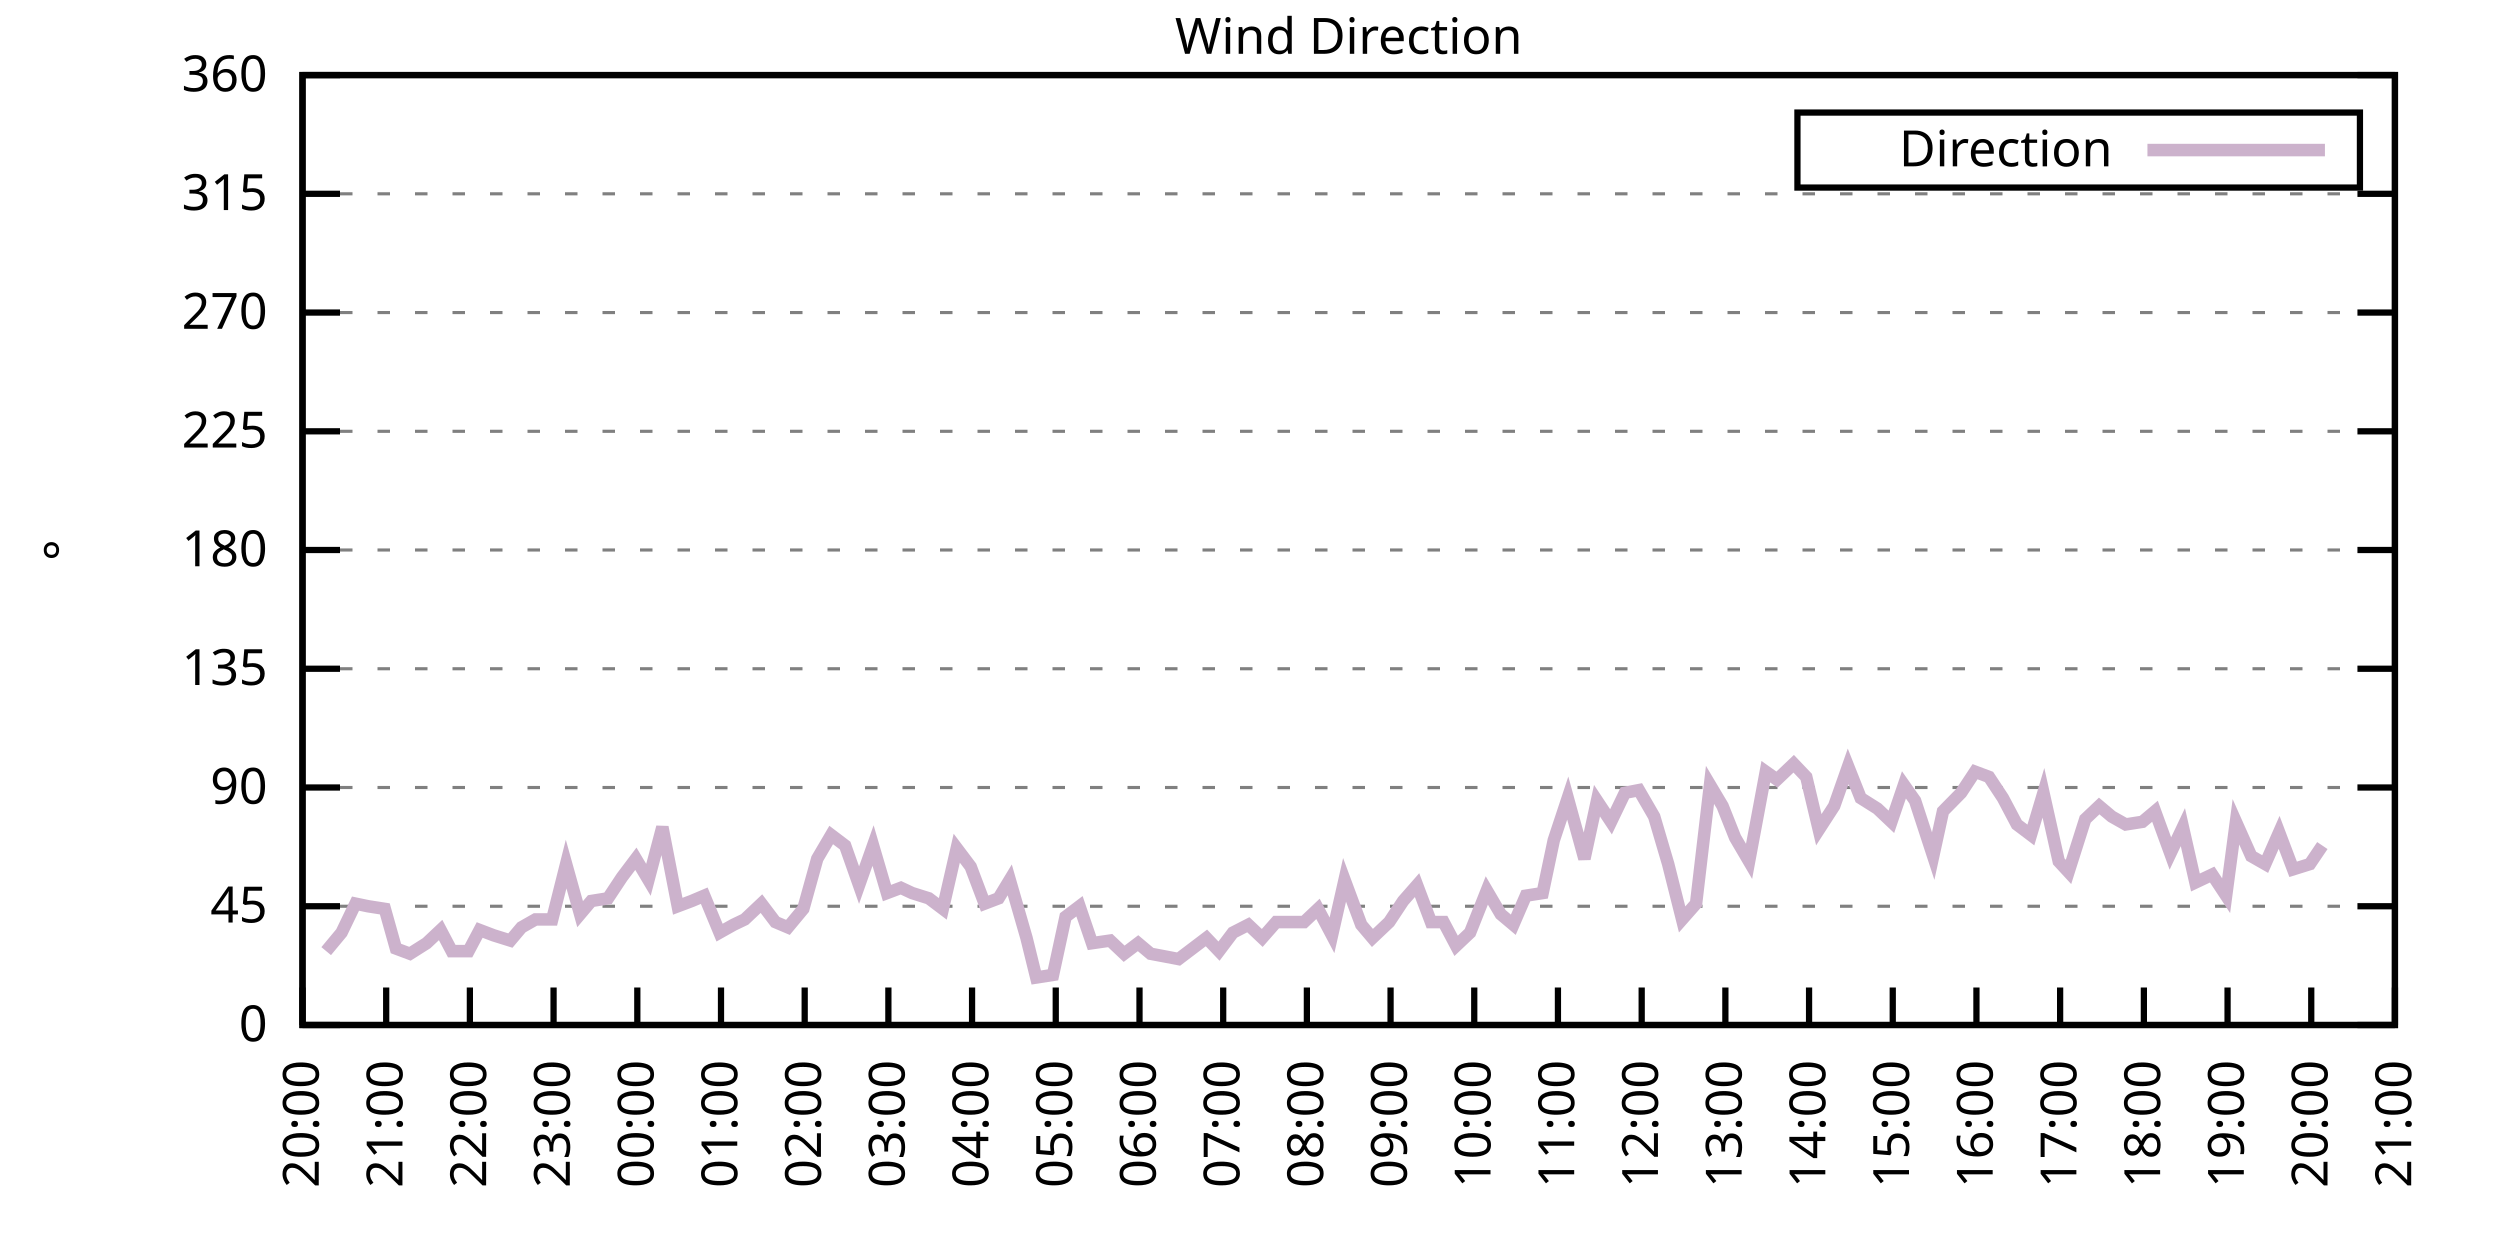
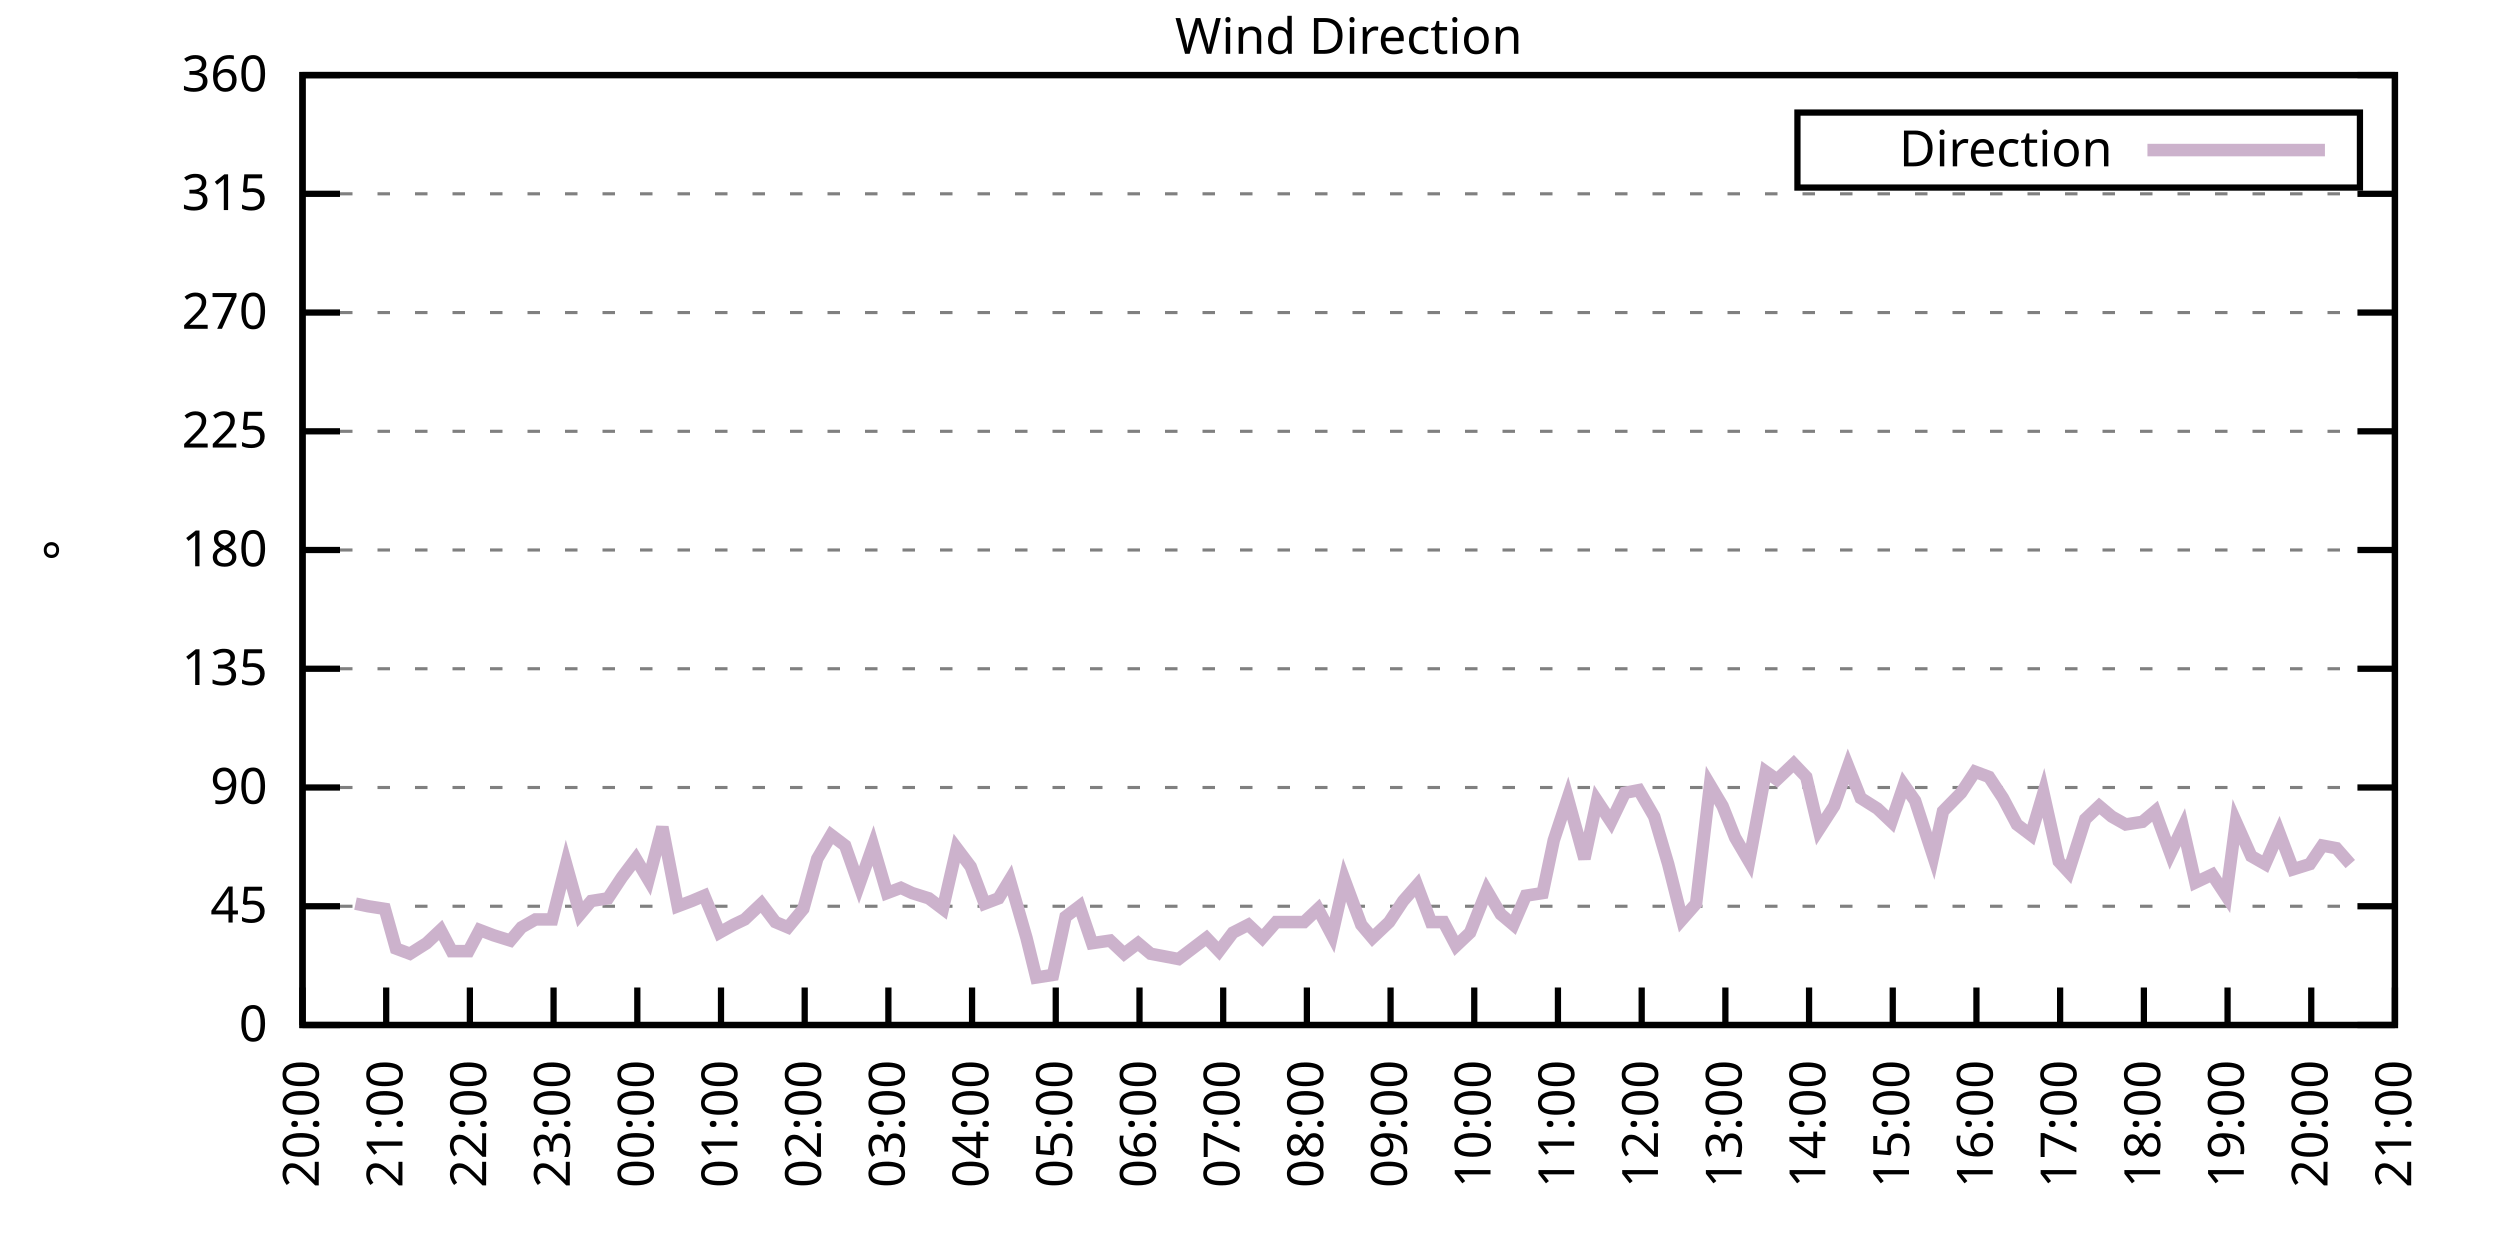
<svg xmlns="http://www.w3.org/2000/svg" xmlns:xlink="http://www.w3.org/1999/xlink" width="400" height="200" viewBox="0 0 400 200">
  <g id="gnuplot_canvas">
    <rect x="0" y="0" width="400" height="200" fill="none" />
    <defs>
      <circle id="gpDot" r="0.5" stroke-width="0.5" stroke="currentColor" />
      <path id="gpPt0" stroke-width="0.333" stroke="currentColor" d="M-1,0 h2 M0,-1 v2" />
      <path id="gpPt1" stroke-width="0.333" stroke="currentColor" d="M-1,-1 L1,1 M1,-1 L-1,1" />
      <path id="gpPt2" stroke-width="0.333" stroke="currentColor" d="M-1,0 L1,0 M0,-1 L0,1 M-1,-1 L1,1 M-1,1 L1,-1" />
      <rect id="gpPt3" stroke-width="0.333" stroke="currentColor" x="-1" y="-1" width="2" height="2" />
      <rect id="gpPt4" stroke-width="0.333" stroke="currentColor" fill="currentColor" x="-1" y="-1" width="2" height="2" />
      <circle id="gpPt5" stroke-width="0.333" stroke="currentColor" cx="0" cy="0" r="1" />
      <use xlink:href="#gpPt5" id="gpPt6" fill="currentColor" stroke="none" />
      <path id="gpPt7" stroke-width="0.333" stroke="currentColor" d="M0,-1.33 L-1.33,0.67 L1.33,0.67 z" />
      <use xlink:href="#gpPt7" id="gpPt8" fill="currentColor" stroke="none" />
      <use xlink:href="#gpPt7" id="gpPt9" stroke="currentColor" transform="rotate(180)" />
      <use xlink:href="#gpPt9" id="gpPt10" fill="currentColor" stroke="none" />
      <use xlink:href="#gpPt3" id="gpPt11" stroke="currentColor" transform="rotate(45)" />
      <use xlink:href="#gpPt11" id="gpPt12" fill="currentColor" stroke="none" />
      <path id="gpPt13" stroke-width="0.333" stroke="currentColor" d="M0,1.330 L1.265,0.411 L0.782,-1.067 L-0.782,-1.076 L-1.265,0.411 z" />
      <use xlink:href="#gpPt13" id="gpPt14" fill="currentColor" stroke="none" />
      <filter id="textbox" filterUnits="objectBoundingBox" x="0" y="0" height="1" width="1">
        <feFlood flood-color="white" flood-opacity="1" result="bgnd" />
        <feComposite in="SourceGraphic" in2="bgnd" operator="atop" />
      </filter>
      <filter id="greybox" filterUnits="objectBoundingBox" x="0" y="0" height="1" width="1">
        <feFlood flood-color="lightgrey" flood-opacity="1" result="grey" />
        <feComposite in="SourceGraphic" in2="grey" operator="atop" />
      </filter>
    </defs>
    <g fill="none" color="white" stroke="currentColor" stroke-width="1.00" stroke-linecap="butt" stroke-linejoin="miter">
</g>
    <g fill="none" color="black" stroke="currentColor" stroke-width="1.00" stroke-linecap="butt" stroke-linejoin="miter">
      <g stroke="none" shape-rendering="crispEdges">
        <polygon fill="rgb(255, 255, 255)" points="48.40,164.00 383.18,164.00 383.18,12.02 48.40,12.02 " />
      </g>
    </g>
    <g fill="none" color="black" stroke="currentColor" stroke-width="1.00" stroke-linecap="butt" stroke-linejoin="miter">
</g>
    <g fill="none" color="black" stroke="black" stroke-width="0.50" stroke-linecap="butt" stroke-linejoin="miter">
</g>
    <g fill="none" color="gray" stroke="currentColor" stroke-width="0.50" stroke-linecap="butt" stroke-linejoin="miter">
      <path stroke="gray" stroke-dasharray="2,4" class="gridline" d="M48.40,164.00 L383.19,164.00  " />
    </g>
    <g fill="none" color="gray" stroke="gray" stroke-width="1.00" stroke-linecap="butt" stroke-linejoin="miter">
</g>
    <g fill="none" color="black" stroke="currentColor" stroke-width="1.00" stroke-linecap="butt" stroke-linejoin="miter">
      <path stroke="black" d="M48.40,164.00 L54.40,164.00 M383.19,164.00 L377.19,164.00  " />
      <g transform="translate(42.80,166.60)" stroke="none" fill="black" font-family="Sans" font-size="8.00" text-anchor="end">
        <text>
          <tspan font-family="Sans"> 0</tspan>
        </text>
      </g>
    </g>
    <g fill="none" color="black" stroke="currentColor" stroke-width="1.00" stroke-linecap="butt" stroke-linejoin="miter">
</g>
    <g fill="none" color="black" stroke="black" stroke-width="0.50" stroke-linecap="butt" stroke-linejoin="miter">
</g>
    <g fill="none" color="gray" stroke="currentColor" stroke-width="0.50" stroke-linecap="butt" stroke-linejoin="miter">
      <path stroke="gray" stroke-dasharray="2,4" class="gridline" d="M48.40,145.00 L383.19,145.00  " />
    </g>
    <g fill="none" color="gray" stroke="gray" stroke-width="1.00" stroke-linecap="butt" stroke-linejoin="miter">
</g>
    <g fill="none" color="black" stroke="currentColor" stroke-width="1.00" stroke-linecap="butt" stroke-linejoin="miter">
      <path stroke="black" d="M48.40,145.00 L54.40,145.00 M383.19,145.00 L377.19,145.00  " />
      <g transform="translate(42.80,147.60)" stroke="none" fill="black" font-family="Sans" font-size="8.00" text-anchor="end">
        <text>
          <tspan font-family="Sans"> 45</tspan>
        </text>
      </g>
    </g>
    <g fill="none" color="black" stroke="currentColor" stroke-width="1.00" stroke-linecap="butt" stroke-linejoin="miter">
</g>
    <g fill="none" color="black" stroke="black" stroke-width="0.50" stroke-linecap="butt" stroke-linejoin="miter">
</g>
    <g fill="none" color="gray" stroke="currentColor" stroke-width="0.50" stroke-linecap="butt" stroke-linejoin="miter">
      <path stroke="gray" stroke-dasharray="2,4" class="gridline" d="M48.40,126.00 L383.19,126.00  " />
    </g>
    <g fill="none" color="gray" stroke="gray" stroke-width="1.00" stroke-linecap="butt" stroke-linejoin="miter">
</g>
    <g fill="none" color="black" stroke="currentColor" stroke-width="1.00" stroke-linecap="butt" stroke-linejoin="miter">
      <path stroke="black" d="M48.40,126.00 L54.40,126.00 M383.19,126.00 L377.19,126.00  " />
      <g transform="translate(42.80,128.60)" stroke="none" fill="black" font-family="Sans" font-size="8.00" text-anchor="end">
        <text>
          <tspan font-family="Sans"> 90</tspan>
        </text>
      </g>
    </g>
    <g fill="none" color="black" stroke="currentColor" stroke-width="1.00" stroke-linecap="butt" stroke-linejoin="miter">
</g>
    <g fill="none" color="black" stroke="black" stroke-width="0.50" stroke-linecap="butt" stroke-linejoin="miter">
</g>
    <g fill="none" color="gray" stroke="currentColor" stroke-width="0.50" stroke-linecap="butt" stroke-linejoin="miter">
      <path stroke="gray" stroke-dasharray="2,4" class="gridline" d="M48.40,107.00 L383.19,107.00  " />
    </g>
    <g fill="none" color="gray" stroke="gray" stroke-width="1.00" stroke-linecap="butt" stroke-linejoin="miter">
</g>
    <g fill="none" color="black" stroke="currentColor" stroke-width="1.00" stroke-linecap="butt" stroke-linejoin="miter">
      <path stroke="black" d="M48.40,107.00 L54.40,107.00 M383.19,107.00 L377.19,107.00  " />
      <g transform="translate(42.80,109.60)" stroke="none" fill="black" font-family="Sans" font-size="8.00" text-anchor="end">
        <text>
          <tspan font-family="Sans"> 135</tspan>
        </text>
      </g>
    </g>
    <g fill="none" color="black" stroke="currentColor" stroke-width="1.00" stroke-linecap="butt" stroke-linejoin="miter">
</g>
    <g fill="none" color="black" stroke="black" stroke-width="0.50" stroke-linecap="butt" stroke-linejoin="miter">
</g>
    <g fill="none" color="gray" stroke="currentColor" stroke-width="0.50" stroke-linecap="butt" stroke-linejoin="miter">
      <path stroke="gray" stroke-dasharray="2,4" class="gridline" d="M48.40,88.00 L383.19,88.00  " />
    </g>
    <g fill="none" color="gray" stroke="gray" stroke-width="1.00" stroke-linecap="butt" stroke-linejoin="miter">
</g>
    <g fill="none" color="black" stroke="currentColor" stroke-width="1.00" stroke-linecap="butt" stroke-linejoin="miter">
      <path stroke="black" d="M48.40,88.00 L54.40,88.00 M383.19,88.00 L377.19,88.00  " />
      <g transform="translate(42.80,90.60)" stroke="none" fill="black" font-family="Sans" font-size="8.00" text-anchor="end">
        <text>
          <tspan font-family="Sans"> 180</tspan>
        </text>
      </g>
    </g>
    <g fill="none" color="black" stroke="currentColor" stroke-width="1.00" stroke-linecap="butt" stroke-linejoin="miter">
</g>
    <g fill="none" color="black" stroke="black" stroke-width="0.50" stroke-linecap="butt" stroke-linejoin="miter">
</g>
    <g fill="none" color="gray" stroke="currentColor" stroke-width="0.50" stroke-linecap="butt" stroke-linejoin="miter">
      <path stroke="gray" stroke-dasharray="2,4" class="gridline" d="M48.40,69.01 L383.19,69.01  " />
    </g>
    <g fill="none" color="gray" stroke="gray" stroke-width="1.00" stroke-linecap="butt" stroke-linejoin="miter">
</g>
    <g fill="none" color="black" stroke="currentColor" stroke-width="1.00" stroke-linecap="butt" stroke-linejoin="miter">
      <path stroke="black" d="M48.40,69.01 L54.40,69.01 M383.19,69.01 L377.19,69.01  " />
      <g transform="translate(42.80,71.61)" stroke="none" fill="black" font-family="Sans" font-size="8.00" text-anchor="end">
        <text>
          <tspan font-family="Sans"> 225</tspan>
        </text>
      </g>
    </g>
    <g fill="none" color="black" stroke="currentColor" stroke-width="1.00" stroke-linecap="butt" stroke-linejoin="miter">
</g>
    <g fill="none" color="black" stroke="black" stroke-width="0.50" stroke-linecap="butt" stroke-linejoin="miter">
</g>
    <g fill="none" color="gray" stroke="currentColor" stroke-width="0.50" stroke-linecap="butt" stroke-linejoin="miter">
      <path stroke="gray" stroke-dasharray="2,4" class="gridline" d="M48.40,50.01 L383.19,50.01  " />
    </g>
    <g fill="none" color="gray" stroke="gray" stroke-width="1.00" stroke-linecap="butt" stroke-linejoin="miter">
</g>
    <g fill="none" color="black" stroke="currentColor" stroke-width="1.00" stroke-linecap="butt" stroke-linejoin="miter">
      <path stroke="black" d="M48.40,50.01 L54.40,50.01 M383.19,50.01 L377.19,50.01  " />
      <g transform="translate(42.80,52.61)" stroke="none" fill="black" font-family="Sans" font-size="8.00" text-anchor="end">
        <text>
          <tspan font-family="Sans"> 270</tspan>
        </text>
      </g>
    </g>
    <g fill="none" color="black" stroke="currentColor" stroke-width="1.00" stroke-linecap="butt" stroke-linejoin="miter">
</g>
    <g fill="none" color="black" stroke="black" stroke-width="0.50" stroke-linecap="butt" stroke-linejoin="miter">
</g>
    <g fill="none" color="gray" stroke="currentColor" stroke-width="0.50" stroke-linecap="butt" stroke-linejoin="miter">
      <path stroke="gray" stroke-dasharray="2,4" class="gridline" d="M48.40,31.01 L383.19,31.01  " />
    </g>
    <g fill="none" color="gray" stroke="gray" stroke-width="1.00" stroke-linecap="butt" stroke-linejoin="miter">
</g>
    <g fill="none" color="black" stroke="currentColor" stroke-width="1.00" stroke-linecap="butt" stroke-linejoin="miter">
      <path stroke="black" d="M48.40,31.01 L54.40,31.01 M383.19,31.01 L377.19,31.01  " />
      <g transform="translate(42.80,33.61)" stroke="none" fill="black" font-family="Sans" font-size="8.00" text-anchor="end">
        <text>
          <tspan font-family="Sans"> 315</tspan>
        </text>
      </g>
    </g>
    <g fill="none" color="black" stroke="currentColor" stroke-width="1.00" stroke-linecap="butt" stroke-linejoin="miter">
</g>
    <g fill="none" color="black" stroke="black" stroke-width="0.50" stroke-linecap="butt" stroke-linejoin="miter">
</g>
    <g fill="none" color="gray" stroke="currentColor" stroke-width="0.50" stroke-linecap="butt" stroke-linejoin="miter">
      <path stroke="gray" stroke-dasharray="2,4" class="gridline" d="M48.40,12.01 L383.19,12.01  " />
    </g>
    <g fill="none" color="gray" stroke="gray" stroke-width="1.00" stroke-linecap="butt" stroke-linejoin="miter">
</g>
    <g fill="none" color="black" stroke="currentColor" stroke-width="1.00" stroke-linecap="butt" stroke-linejoin="miter">
      <path stroke="black" d="M48.40,12.01 L54.40,12.01 M383.19,12.01 L377.19,12.01  " />
      <g transform="translate(42.80,14.61)" stroke="none" fill="black" font-family="Sans" font-size="8.00" text-anchor="end">
        <text>
          <tspan font-family="Sans"> 360</tspan>
        </text>
      </g>
    </g>
    <g fill="none" color="black" stroke="currentColor" stroke-width="1.00" stroke-linecap="butt" stroke-linejoin="miter">
      <path stroke="black" d="M48.40,164.00 L48.40,158.00  " />
      <g transform="translate(51.00,169.60) rotate(270.00)" stroke="none" fill="black" font-family="Sans" font-size="8.00" text-anchor="end">
        <text>
          <tspan font-family="Sans">20:00</tspan>
        </text>
      </g>
    </g>
    <g fill="none" color="black" stroke="currentColor" stroke-width="1.00" stroke-linecap="butt" stroke-linejoin="miter">
      <path stroke="black" d="M61.79,164.00 L61.79,158.00  " />
      <g transform="translate(64.39,169.60) rotate(270.00)" stroke="none" fill="black" font-family="Sans" font-size="8.00" text-anchor="end">
        <text>
          <tspan font-family="Sans">21:00</tspan>
        </text>
      </g>
    </g>
    <g fill="none" color="black" stroke="currentColor" stroke-width="1.00" stroke-linecap="butt" stroke-linejoin="miter">
      <path stroke="black" d="M75.18,164.00 L75.18,158.00  " />
      <g transform="translate(77.78,169.60) rotate(270.00)" stroke="none" fill="black" font-family="Sans" font-size="8.00" text-anchor="end">
        <text>
          <tspan font-family="Sans">22:00</tspan>
        </text>
      </g>
    </g>
    <g fill="none" color="black" stroke="currentColor" stroke-width="1.00" stroke-linecap="butt" stroke-linejoin="miter">
      <path stroke="black" d="M88.57,164.00 L88.57,158.00  " />
      <g transform="translate(91.17,169.60) rotate(270.00)" stroke="none" fill="black" font-family="Sans" font-size="8.00" text-anchor="end">
        <text>
          <tspan font-family="Sans">23:00</tspan>
        </text>
      </g>
    </g>
    <g fill="none" color="black" stroke="currentColor" stroke-width="1.00" stroke-linecap="butt" stroke-linejoin="miter">
      <path stroke="black" d="M101.97,164.00 L101.97,158.00  " />
      <g transform="translate(104.57,169.60) rotate(270.00)" stroke="none" fill="black" font-family="Sans" font-size="8.00" text-anchor="end">
        <text>
          <tspan font-family="Sans">00:00</tspan>
        </text>
      </g>
    </g>
    <g fill="none" color="black" stroke="currentColor" stroke-width="1.00" stroke-linecap="butt" stroke-linejoin="miter">
      <path stroke="black" d="M115.36,164.00 L115.36,158.00  " />
      <g transform="translate(117.96,169.60) rotate(270.00)" stroke="none" fill="black" font-family="Sans" font-size="8.00" text-anchor="end">
        <text>
          <tspan font-family="Sans">01:00</tspan>
        </text>
      </g>
    </g>
    <g fill="none" color="black" stroke="currentColor" stroke-width="1.00" stroke-linecap="butt" stroke-linejoin="miter">
      <path stroke="black" d="M128.75,164.00 L128.75,158.00  " />
      <g transform="translate(131.35,169.60) rotate(270.00)" stroke="none" fill="black" font-family="Sans" font-size="8.00" text-anchor="end">
        <text>
          <tspan font-family="Sans">02:00</tspan>
        </text>
      </g>
    </g>
    <g fill="none" color="black" stroke="currentColor" stroke-width="1.00" stroke-linecap="butt" stroke-linejoin="miter">
      <path stroke="black" d="M142.14,164.00 L142.14,158.00  " />
      <g transform="translate(144.74,169.60) rotate(270.00)" stroke="none" fill="black" font-family="Sans" font-size="8.00" text-anchor="end">
        <text>
          <tspan font-family="Sans">03:00</tspan>
        </text>
      </g>
    </g>
    <g fill="none" color="black" stroke="currentColor" stroke-width="1.00" stroke-linecap="butt" stroke-linejoin="miter">
      <path stroke="black" d="M155.53,164.00 L155.53,158.00  " />
      <g transform="translate(158.13,169.60) rotate(270.00)" stroke="none" fill="black" font-family="Sans" font-size="8.00" text-anchor="end">
        <text>
          <tspan font-family="Sans">04:00</tspan>
        </text>
      </g>
    </g>
    <g fill="none" color="black" stroke="currentColor" stroke-width="1.00" stroke-linecap="butt" stroke-linejoin="miter">
      <path stroke="black" d="M168.92,164.00 L168.92,158.00  " />
      <g transform="translate(171.52,169.60) rotate(270.00)" stroke="none" fill="black" font-family="Sans" font-size="8.00" text-anchor="end">
        <text>
          <tspan font-family="Sans">05:00</tspan>
        </text>
      </g>
    </g>
    <g fill="none" color="black" stroke="currentColor" stroke-width="1.00" stroke-linecap="butt" stroke-linejoin="miter">
      <path stroke="black" d="M182.32,164.00 L182.32,158.00  " />
      <g transform="translate(184.92,169.60) rotate(270.00)" stroke="none" fill="black" font-family="Sans" font-size="8.00" text-anchor="end">
        <text>
          <tspan font-family="Sans">06:00</tspan>
        </text>
      </g>
    </g>
    <g fill="none" color="black" stroke="currentColor" stroke-width="1.00" stroke-linecap="butt" stroke-linejoin="miter">
      <path stroke="black" d="M195.71,164.00 L195.71,158.00  " />
      <g transform="translate(198.31,169.60) rotate(270.00)" stroke="none" fill="black" font-family="Sans" font-size="8.00" text-anchor="end">
        <text>
          <tspan font-family="Sans">07:00</tspan>
        </text>
      </g>
    </g>
    <g fill="none" color="black" stroke="currentColor" stroke-width="1.00" stroke-linecap="butt" stroke-linejoin="miter">
      <path stroke="black" d="M209.10,164.00 L209.10,158.00  " />
      <g transform="translate(211.70,169.60) rotate(270.00)" stroke="none" fill="black" font-family="Sans" font-size="8.00" text-anchor="end">
        <text>
          <tspan font-family="Sans">08:00</tspan>
        </text>
      </g>
    </g>
    <g fill="none" color="black" stroke="currentColor" stroke-width="1.00" stroke-linecap="butt" stroke-linejoin="miter">
      <path stroke="black" d="M222.49,164.00 L222.49,158.00  " />
      <g transform="translate(225.09,169.60) rotate(270.00)" stroke="none" fill="black" font-family="Sans" font-size="8.00" text-anchor="end">
        <text>
          <tspan font-family="Sans">09:00</tspan>
        </text>
      </g>
    </g>
    <g fill="none" color="black" stroke="currentColor" stroke-width="1.00" stroke-linecap="butt" stroke-linejoin="miter">
      <path stroke="black" d="M235.88,164.00 L235.88,158.00  " />
      <g transform="translate(238.48,169.60) rotate(270.00)" stroke="none" fill="black" font-family="Sans" font-size="8.00" text-anchor="end">
        <text>
          <tspan font-family="Sans">10:00</tspan>
        </text>
      </g>
    </g>
    <g fill="none" color="black" stroke="currentColor" stroke-width="1.00" stroke-linecap="butt" stroke-linejoin="miter">
      <path stroke="black" d="M249.27,164.00 L249.27,158.00  " />
      <g transform="translate(251.87,169.60) rotate(270.00)" stroke="none" fill="black" font-family="Sans" font-size="8.00" text-anchor="end">
        <text>
          <tspan font-family="Sans">11:00</tspan>
        </text>
      </g>
    </g>
    <g fill="none" color="black" stroke="currentColor" stroke-width="1.00" stroke-linecap="butt" stroke-linejoin="miter">
      <path stroke="black" d="M262.67,164.00 L262.67,158.00  " />
      <g transform="translate(265.27,169.60) rotate(270.00)" stroke="none" fill="black" font-family="Sans" font-size="8.00" text-anchor="end">
        <text>
          <tspan font-family="Sans">12:00</tspan>
        </text>
      </g>
    </g>
    <g fill="none" color="black" stroke="currentColor" stroke-width="1.00" stroke-linecap="butt" stroke-linejoin="miter">
      <path stroke="black" d="M276.06,164.00 L276.06,158.00  " />
      <g transform="translate(278.66,169.60) rotate(270.00)" stroke="none" fill="black" font-family="Sans" font-size="8.00" text-anchor="end">
        <text>
          <tspan font-family="Sans">13:00</tspan>
        </text>
      </g>
    </g>
    <g fill="none" color="black" stroke="currentColor" stroke-width="1.00" stroke-linecap="butt" stroke-linejoin="miter">
      <path stroke="black" d="M289.45,164.00 L289.45,158.00  " />
      <g transform="translate(292.05,169.60) rotate(270.00)" stroke="none" fill="black" font-family="Sans" font-size="8.00" text-anchor="end">
        <text>
          <tspan font-family="Sans">14:00</tspan>
        </text>
      </g>
    </g>
    <g fill="none" color="black" stroke="currentColor" stroke-width="1.00" stroke-linecap="butt" stroke-linejoin="miter">
      <path stroke="black" d="M302.84,164.00 L302.84,158.00  " />
      <g transform="translate(305.44,169.60) rotate(270.00)" stroke="none" fill="black" font-family="Sans" font-size="8.00" text-anchor="end">
        <text>
          <tspan font-family="Sans">15:00</tspan>
        </text>
      </g>
    </g>
    <g fill="none" color="black" stroke="currentColor" stroke-width="1.00" stroke-linecap="butt" stroke-linejoin="miter">
      <path stroke="black" d="M316.23,164.00 L316.23,158.00  " />
      <g transform="translate(318.83,169.60) rotate(270.00)" stroke="none" fill="black" font-family="Sans" font-size="8.00" text-anchor="end">
        <text>
          <tspan font-family="Sans">16:00</tspan>
        </text>
      </g>
    </g>
    <g fill="none" color="black" stroke="currentColor" stroke-width="1.00" stroke-linecap="butt" stroke-linejoin="miter">
      <path stroke="black" d="M329.62,164.00 L329.62,158.00  " />
      <g transform="translate(332.22,169.60) rotate(270.00)" stroke="none" fill="black" font-family="Sans" font-size="8.00" text-anchor="end">
        <text>
          <tspan font-family="Sans">17:00</tspan>
        </text>
      </g>
    </g>
    <g fill="none" color="black" stroke="currentColor" stroke-width="1.00" stroke-linecap="butt" stroke-linejoin="miter">
      <path stroke="black" d="M343.02,164.00 L343.02,158.00  " />
      <g transform="translate(345.62,169.60) rotate(270.00)" stroke="none" fill="black" font-family="Sans" font-size="8.00" text-anchor="end">
        <text>
          <tspan font-family="Sans">18:00</tspan>
        </text>
      </g>
    </g>
    <g fill="none" color="black" stroke="currentColor" stroke-width="1.00" stroke-linecap="butt" stroke-linejoin="miter">
      <path stroke="black" d="M356.41,164.00 L356.41,158.00  " />
      <g transform="translate(359.01,169.60) rotate(270.00)" stroke="none" fill="black" font-family="Sans" font-size="8.00" text-anchor="end">
        <text>
          <tspan font-family="Sans">19:00</tspan>
        </text>
      </g>
    </g>
    <g fill="none" color="black" stroke="currentColor" stroke-width="1.00" stroke-linecap="butt" stroke-linejoin="miter">
      <path stroke="black" d="M369.80,164.00 L369.80,158.00  " />
      <g transform="translate(372.40,169.60) rotate(270.00)" stroke="none" fill="black" font-family="Sans" font-size="8.00" text-anchor="end">
        <text>
          <tspan font-family="Sans">20:00</tspan>
        </text>
      </g>
    </g>
    <g fill="none" color="black" stroke="currentColor" stroke-width="1.00" stroke-linecap="butt" stroke-linejoin="miter">
      <path stroke="black" d="M383.19,164.00 L383.19,158.00  " />
      <g transform="translate(385.79,169.60) rotate(270.00)" stroke="none" fill="black" font-family="Sans" font-size="8.00" text-anchor="end">
        <text>
          <tspan font-family="Sans">21:00</tspan>
        </text>
      </g>
    </g>
    <g fill="none" color="black" stroke="currentColor" stroke-width="1.00" stroke-linecap="butt" stroke-linejoin="miter">
</g>
    <g fill="none" color="black" stroke="currentColor" stroke-width="1.00" stroke-linecap="butt" stroke-linejoin="miter">
      <path stroke="black" d="M48.40,12.01 L48.40,164.00 L383.19,164.00 L383.19,12.01 L48.40,12.01 Z  " />
    </g>
    <g fill="none" color="black" stroke="currentColor" stroke-width="1.00" stroke-linecap="butt" stroke-linejoin="miter">
</g>
    <g fill="none" color="black" stroke="currentColor" stroke-width="1.00" stroke-linecap="butt" stroke-linejoin="miter">
      <path stroke="black" d="M287.59,30.01 L287.59,18.01 L377.59,18.01 L377.59,30.01 L287.59,30.01 Z  " />
    </g>
    <g id="Wind_direction_plot_1">
      <g fill="none" color="white" stroke="black" stroke-width="2.00" stroke-linecap="butt" stroke-linejoin="miter">
</g>
      <g fill="none" color="black" stroke="currentColor" stroke-width="2.00" stroke-linecap="butt" stroke-linejoin="miter">
        <g transform="translate(337.99,26.61)" stroke="none" fill="black" font-family="Sans" font-size="8.00" text-anchor="end">
          <text>
            <tspan font-family="Sans">Direction</tspan>
          </text>
        </g>
      </g>
      <g fill="none" color="black" stroke="currentColor" stroke-width="2.00" stroke-linecap="butt" stroke-linejoin="miter">
-         <path stroke="rgb(204, 178, 204)" d="M343.59,24.01 L371.99,24.01 M52.19,152.18 L54.65,149.22 L56.88,144.58 L58.89,145.00 L61.57,145.42 L63.35,151.76   L65.59,152.60 L68.26,150.91 L70.50,148.80 L72.28,152.18 L74.96,152.18 L76.75,148.80 L78.98,149.65 L81.66,150.49   L83.44,148.38 L85.67,147.11 L88.35,147.11 L90.58,138.25 L92.82,146.27 L94.60,144.16 L97.28,143.73 L99.51,140.36   L101.74,137.40 L103.75,140.78 L105.98,132.34 L108.44,145.00 L110.67,144.16 L112.68,143.31 L115.13,149.22 L117.37,147.96   L119.15,147.11 L121.83,144.58 L124.06,147.53 L126.07,148.38 L128.53,145.42 L130.76,137.40 L132.99,133.60 L135.22,135.29   L137.45,141.62 L139.69,135.29 L141.92,142.89 L144.15,142.05 L145.94,142.89 L148.61,143.73 L150.85,145.42 L153.08,135.71   L155.31,138.67 L157.54,144.58 L159.77,143.73 L161.56,140.78 L164.24,150.07 L165.80,156.40 L168.48,155.98 L170.49,146.69   L172.72,145.00 L174.73,150.91 L177.63,150.49 L179.86,152.60 L182.09,150.91 L184.10,152.60 L186.33,153.02 L188.57,153.45   L190.80,151.76 L193.03,150.07 L195.04,152.18 L197.27,149.22 L199.73,147.96 L201.96,150.07 L204.19,147.53 L206.64,147.53   L208.65,147.53 L210.88,145.42 L213.12,149.65 L215.13,140.78 L217.80,147.96 L219.59,150.07 L222.27,147.53 L224.50,144.16   L226.73,141.62 L228.96,147.53 L230.97,147.53 L232.98,151.33 L235.21,149.22 L237.89,142.47 L240.12,146.27 L242.13,147.96   L244.14,143.31 L246.82,142.89 L248.60,134.45 L250.84,127.69 L253.51,137.40 L255.52,128.11 L257.76,131.49 L259.99,126.85   L262.22,126.42 L264.67,130.65 L266.91,138.25 L269.14,147.11 L271.37,144.58 L273.60,125.58 L275.61,128.96 L277.62,134.02   L279.85,137.82 L282.53,123.47 L284.32,124.74 L286.99,122.20 L289.00,124.31 L291.01,132.76 L293.47,128.96 L295.70,122.62   L297.71,127.69 L300.39,129.38 L302.62,131.49 L304.63,125.58 L306.41,128.11 L309.31,136.98 L310.88,129.80 L313.78,126.85   L316.01,123.47 L318.24,124.31 L320.47,127.69 L322.70,131.91 L324.94,133.60 L326.95,126.85 L329.40,137.82 L330.96,139.51   L333.64,131.07 L335.87,128.96 L337.88,130.65 L340.11,131.91 L342.79,131.49 L344.80,129.80 L347.26,136.56 L349.26,132.34   L351.27,141.20 L353.95,139.93 L356.18,143.31 L357.75,131.49 L360.20,136.98 L362.43,138.25 L364.66,133.18 L366.90,139.09   L369.58,138.25 L371.58,135.29  " />
+         <path stroke="rgb(204, 178, 204)" d="M343.59,24.01 L371.99,24.01 M56.88,144.58 L58.89,145.00 L61.57,145.42 L63.35,151.76 L65.59,152.60 L68.26,150.91   L70.50,148.80 L72.28,152.18 L74.96,152.18 L76.75,148.80 L78.98,149.65 L81.66,150.49 L83.44,148.38 L85.67,147.11   L88.35,147.11 L90.58,138.25 L92.82,146.27 L94.60,144.16 L97.28,143.73 L99.51,140.36 L101.74,137.40 L103.75,140.78   L105.98,132.34 L108.44,145.00 L110.67,144.16 L112.68,143.31 L115.13,149.22 L117.37,147.96 L119.15,147.11 L121.83,144.58   L124.06,147.53 L126.07,148.38 L128.53,145.42 L130.76,137.40 L132.99,133.60 L135.22,135.29 L137.45,141.62 L139.69,135.29   L141.92,142.89 L144.15,142.05 L145.94,142.89 L148.61,143.73 L150.85,145.42 L153.08,135.71 L155.31,138.67 L157.54,144.58   L159.77,143.73 L161.56,140.78 L164.24,150.07 L165.80,156.40 L168.48,155.98 L170.49,146.69 L172.72,145.00 L174.73,150.91   L177.63,150.49 L179.86,152.60 L182.09,150.91 L184.10,152.60 L186.33,153.02 L188.57,153.45 L190.80,151.76 L193.03,150.07   L195.04,152.18 L197.27,149.22 L199.73,147.96 L201.96,150.07 L204.19,147.53 L206.64,147.53 L208.65,147.53 L210.88,145.42   L213.12,149.65 L215.13,140.78 L217.80,147.96 L219.59,150.07 L222.27,147.53 L224.50,144.16 L226.73,141.62 L228.96,147.53   L230.97,147.53 L232.98,151.33 L235.21,149.22 L237.89,142.47 L240.12,146.27 L242.13,147.96 L244.14,143.31 L246.82,142.89   L248.60,134.45 L250.84,127.69 L253.51,137.40 L255.52,128.11 L257.76,131.49 L259.99,126.85 L262.22,126.42 L264.67,130.65   L266.91,138.25 L269.14,147.11 L271.37,144.58 L273.60,125.58 L275.61,128.96 L277.62,134.02 L279.85,137.82 L282.53,123.47   L284.32,124.74 L286.99,122.20 L289.00,124.31 L291.01,132.76 L293.47,128.96 L295.70,122.62 L297.71,127.69 L300.39,129.38   L302.62,131.49 L304.63,125.58 L306.41,128.11 L309.31,136.98 L310.88,129.80 L313.78,126.85 L316.01,123.47 L318.24,124.31   L320.47,127.69 L322.70,131.91 L324.94,133.60 L326.95,126.85 L329.40,137.82 L330.96,139.51 L333.64,131.07 L335.87,128.96   L337.88,130.65 L340.11,131.91 L342.79,131.49 L344.80,129.80 L347.26,136.56 L349.26,132.34 L351.27,141.20 L353.95,139.93   L356.18,143.31 L357.75,131.49 L360.20,136.98 L362.43,138.25 L364.66,133.18 L366.90,139.09 L369.58,138.25 L371.58,135.29   L373.82,135.71 L376.05,138.25  " />
      </g>
    </g>
    <g fill="none" color="black" stroke="currentColor" stroke-width="2.00" stroke-linecap="butt" stroke-linejoin="miter">
</g>
    <g fill="none" color="black" stroke="black" stroke-width="1.00" stroke-linecap="butt" stroke-linejoin="miter">
</g>
    <g fill="none" color="black" stroke="currentColor" stroke-width="1.00" stroke-linecap="butt" stroke-linejoin="miter">
      <path stroke="black" d="M48.40,12.01 L48.40,164.00 L383.19,164.00 L383.19,12.01 L48.40,12.01 Z  " />
      <g transform="translate(12.80,88.01) rotate(270.00)" stroke="none" fill="black" font-family="Sans" font-size="8.00" text-anchor="middle">
        <text>
          <tspan font-family="Sans">°</tspan>
        </text>
      </g>
    </g>
    <g fill="none" color="black" stroke="currentColor" stroke-width="1.00" stroke-linecap="butt" stroke-linejoin="miter">
</g>
    <g fill="none" color="black" stroke="currentColor" stroke-width="1.00" stroke-linecap="butt" stroke-linejoin="miter">
      <g transform="translate(215.79,8.61)" stroke="none" fill="black" font-family="Sans" font-size="8.00" text-anchor="middle">
        <text>
          <tspan font-family="Sans">Wind Direction</tspan>
        </text>
      </g>
    </g>
    <g fill="none" color="black" stroke="currentColor" stroke-width="1.00" stroke-linecap="butt" stroke-linejoin="miter">
</g>
  </g>
</svg>
